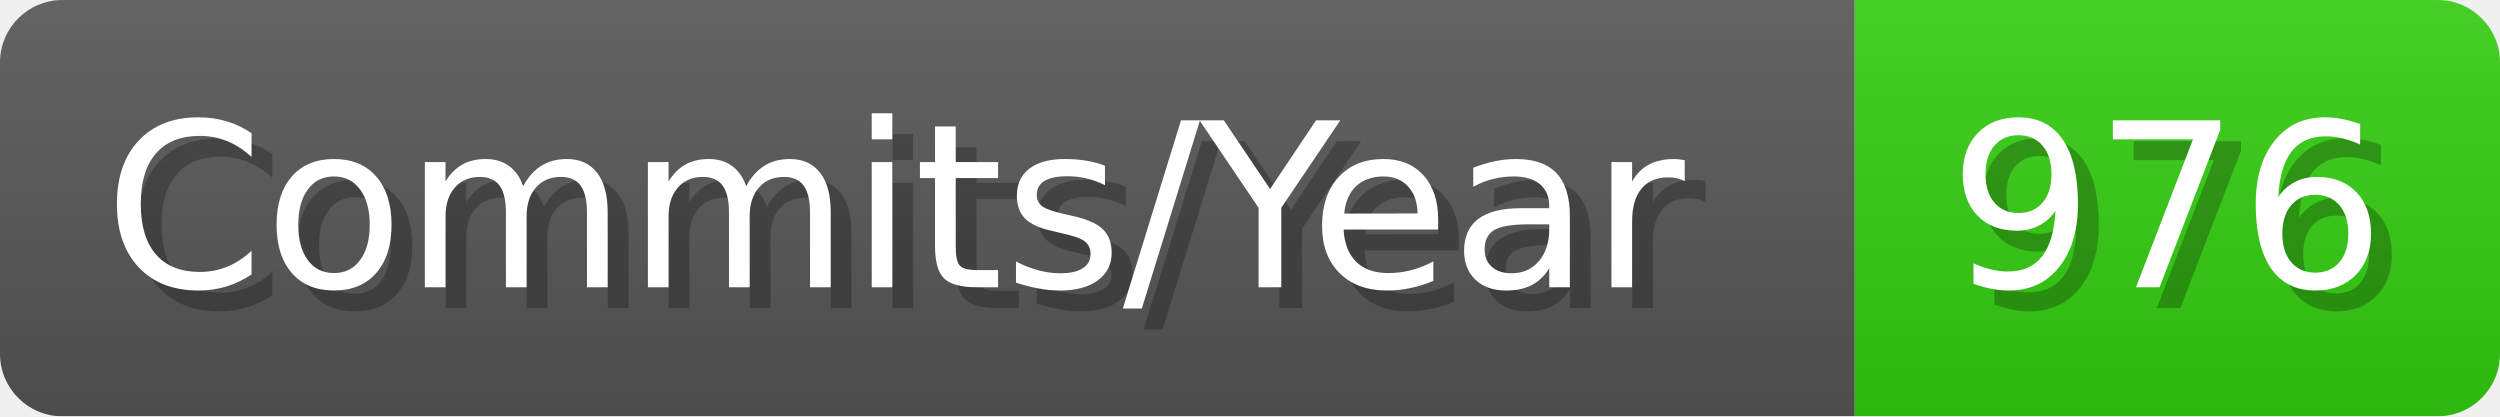
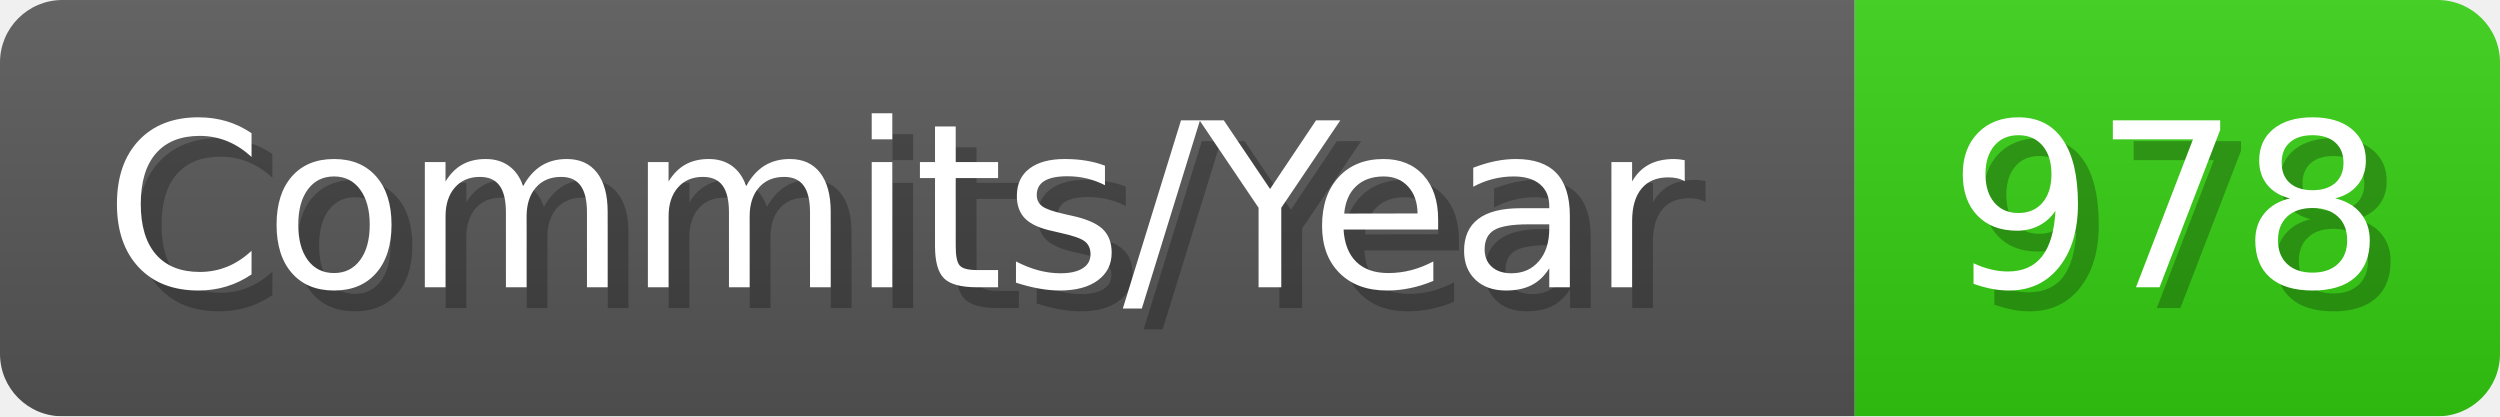
- <svg xmlns="http://www.w3.org/2000/svg" width="120.1" height="20" viewBox="0 0 1201 200" role="img" aria-label="Commits/Year: 976">
+ <svg xmlns="http://www.w3.org/2000/svg" width="120.1" height="20" viewBox="0 0 1201 200" role="img" aria-label="Commits/Year: 978">
  <linearGradient id="aUPdi" x2="0" y2="100%">
    <stop offset="0" stop-opacity=".1" stop-color="#EEE" />
    <stop offset="1" stop-opacity=".1" />
  </linearGradient>
  <mask id="WfAiQ">
    <rect width="1201" height="200" rx="30" fill="#FFF" />
  </mask>
  <g mask="url(#WfAiQ)">
    <rect width="891" height="200" fill="#555" />
    <rect width="310" height="200" fill="#3C1" x="891" />
    <rect width="1201" height="200" fill="url(#aUPdi)" />
  </g>
  <g aria-hidden="true" fill="#fff" text-anchor="start" font-family="Verdana,DejaVu Sans,sans-serif" font-size="110">
    <text x="60" y="148" textLength="791" fill="#000" opacity="0.25">Commits/Year</text>
    <text x="50" y="138" textLength="791">Commits/Year</text>
-     <text x="946" y="148" textLength="210" fill="#000" opacity="0.25">976</text>
-     <text x="936" y="138" textLength="210">976</text>
+     <text x="946" y="148" textLength="210" fill="#000" opacity="0.25">978</text>
+     <text x="936" y="138" textLength="210">978</text>
  </g>
</svg>
